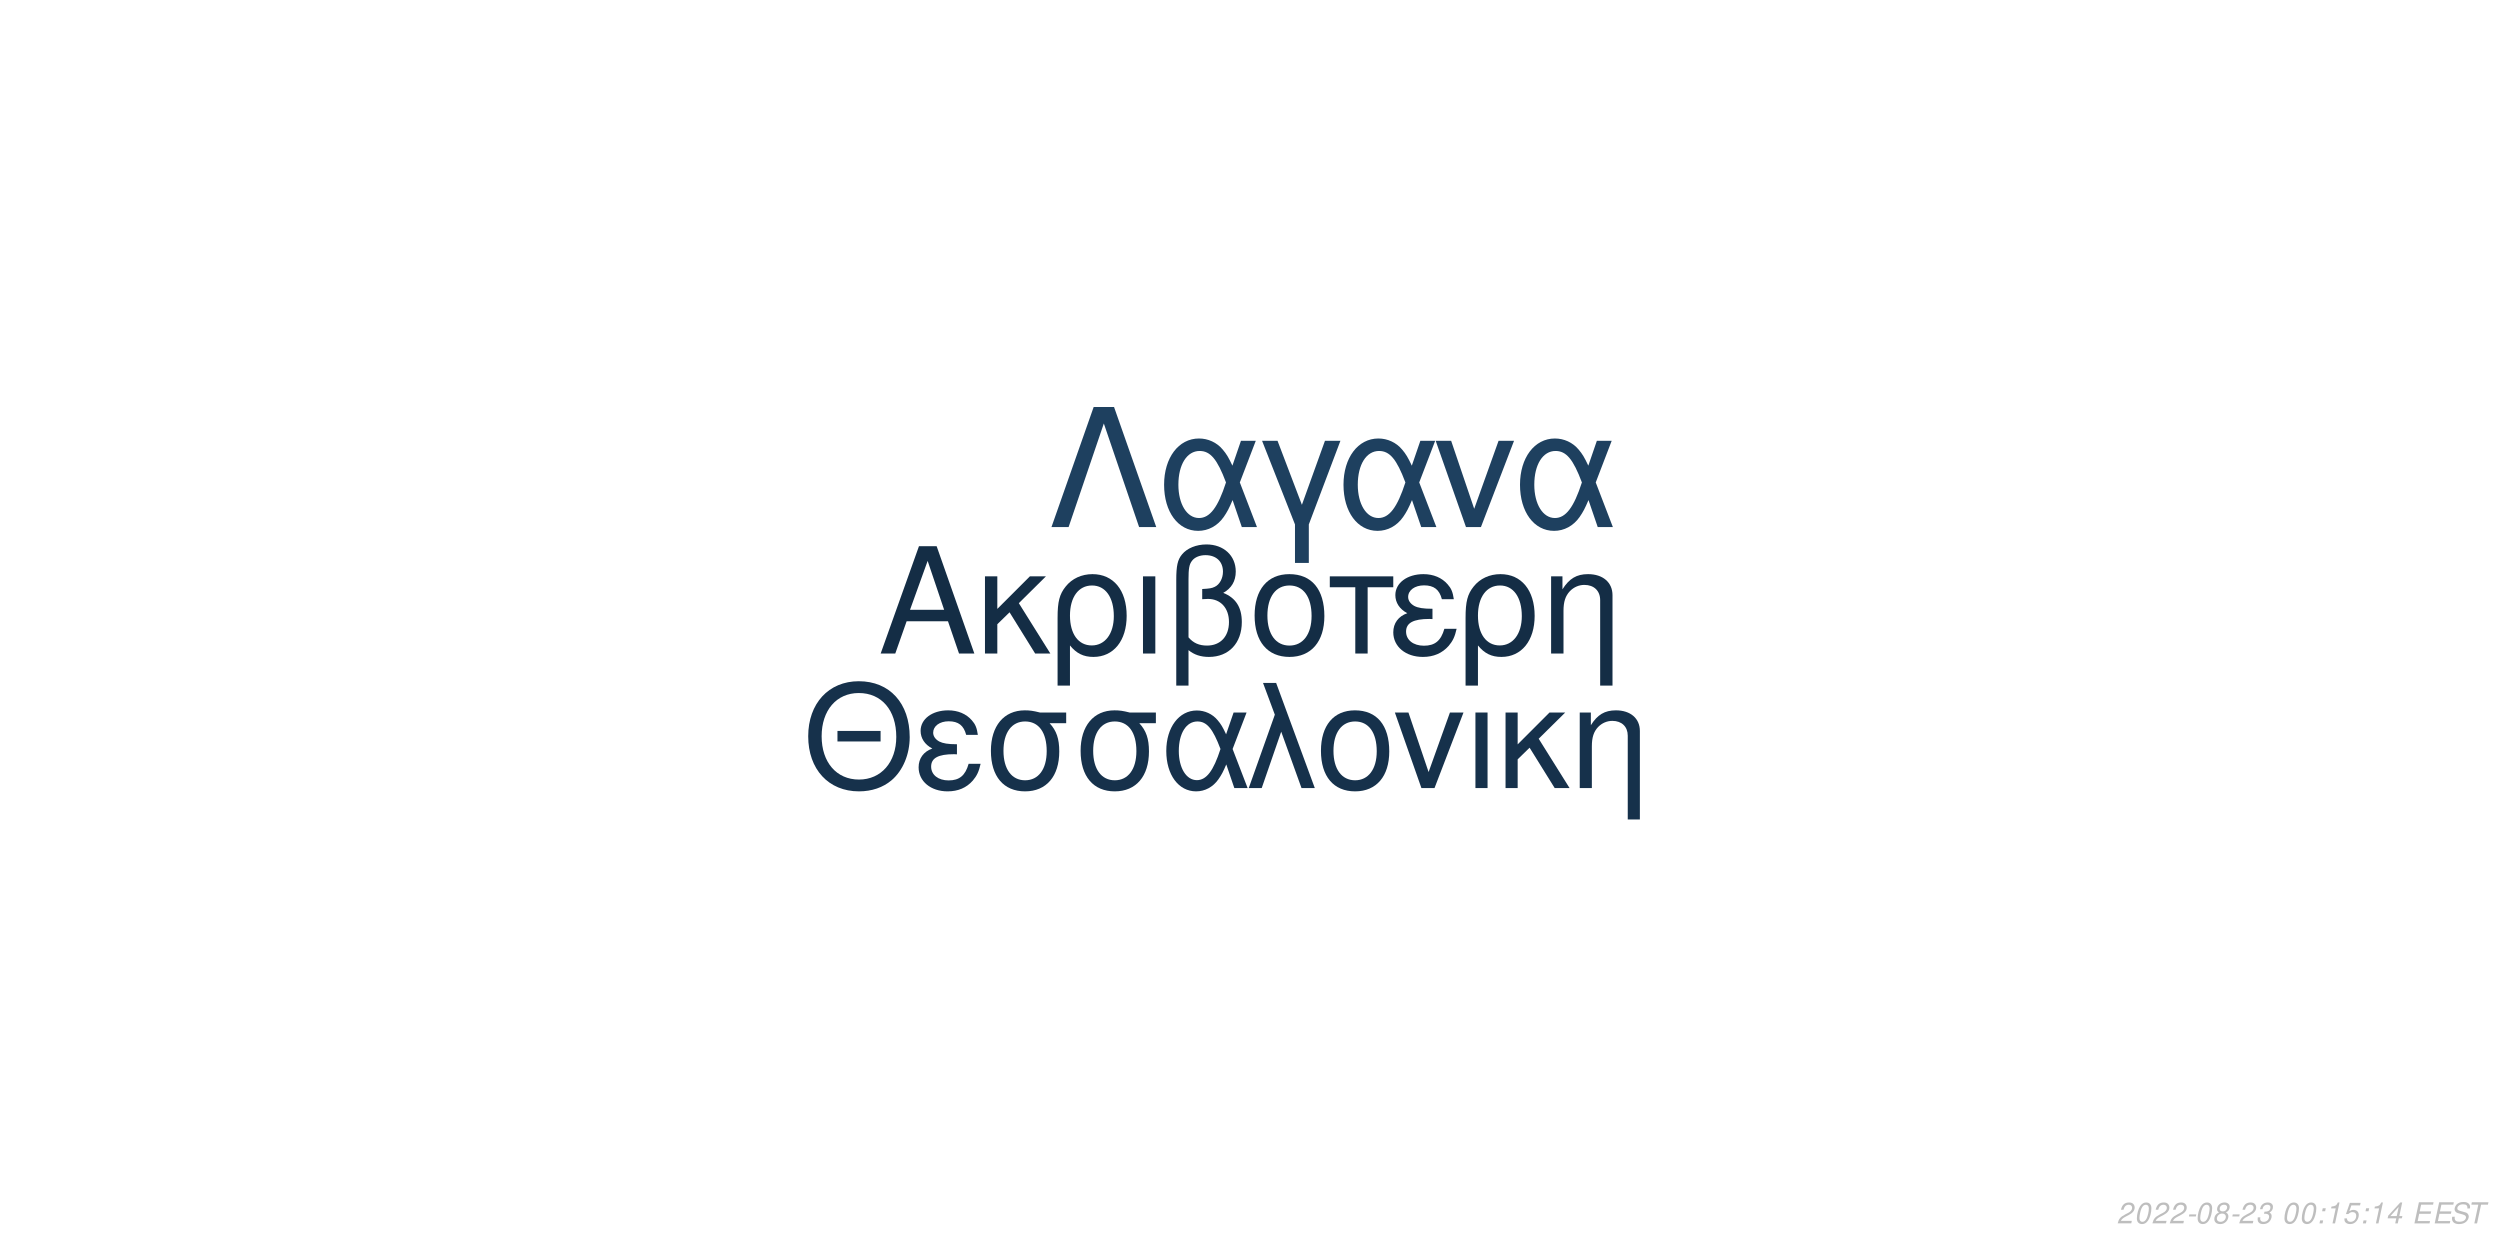
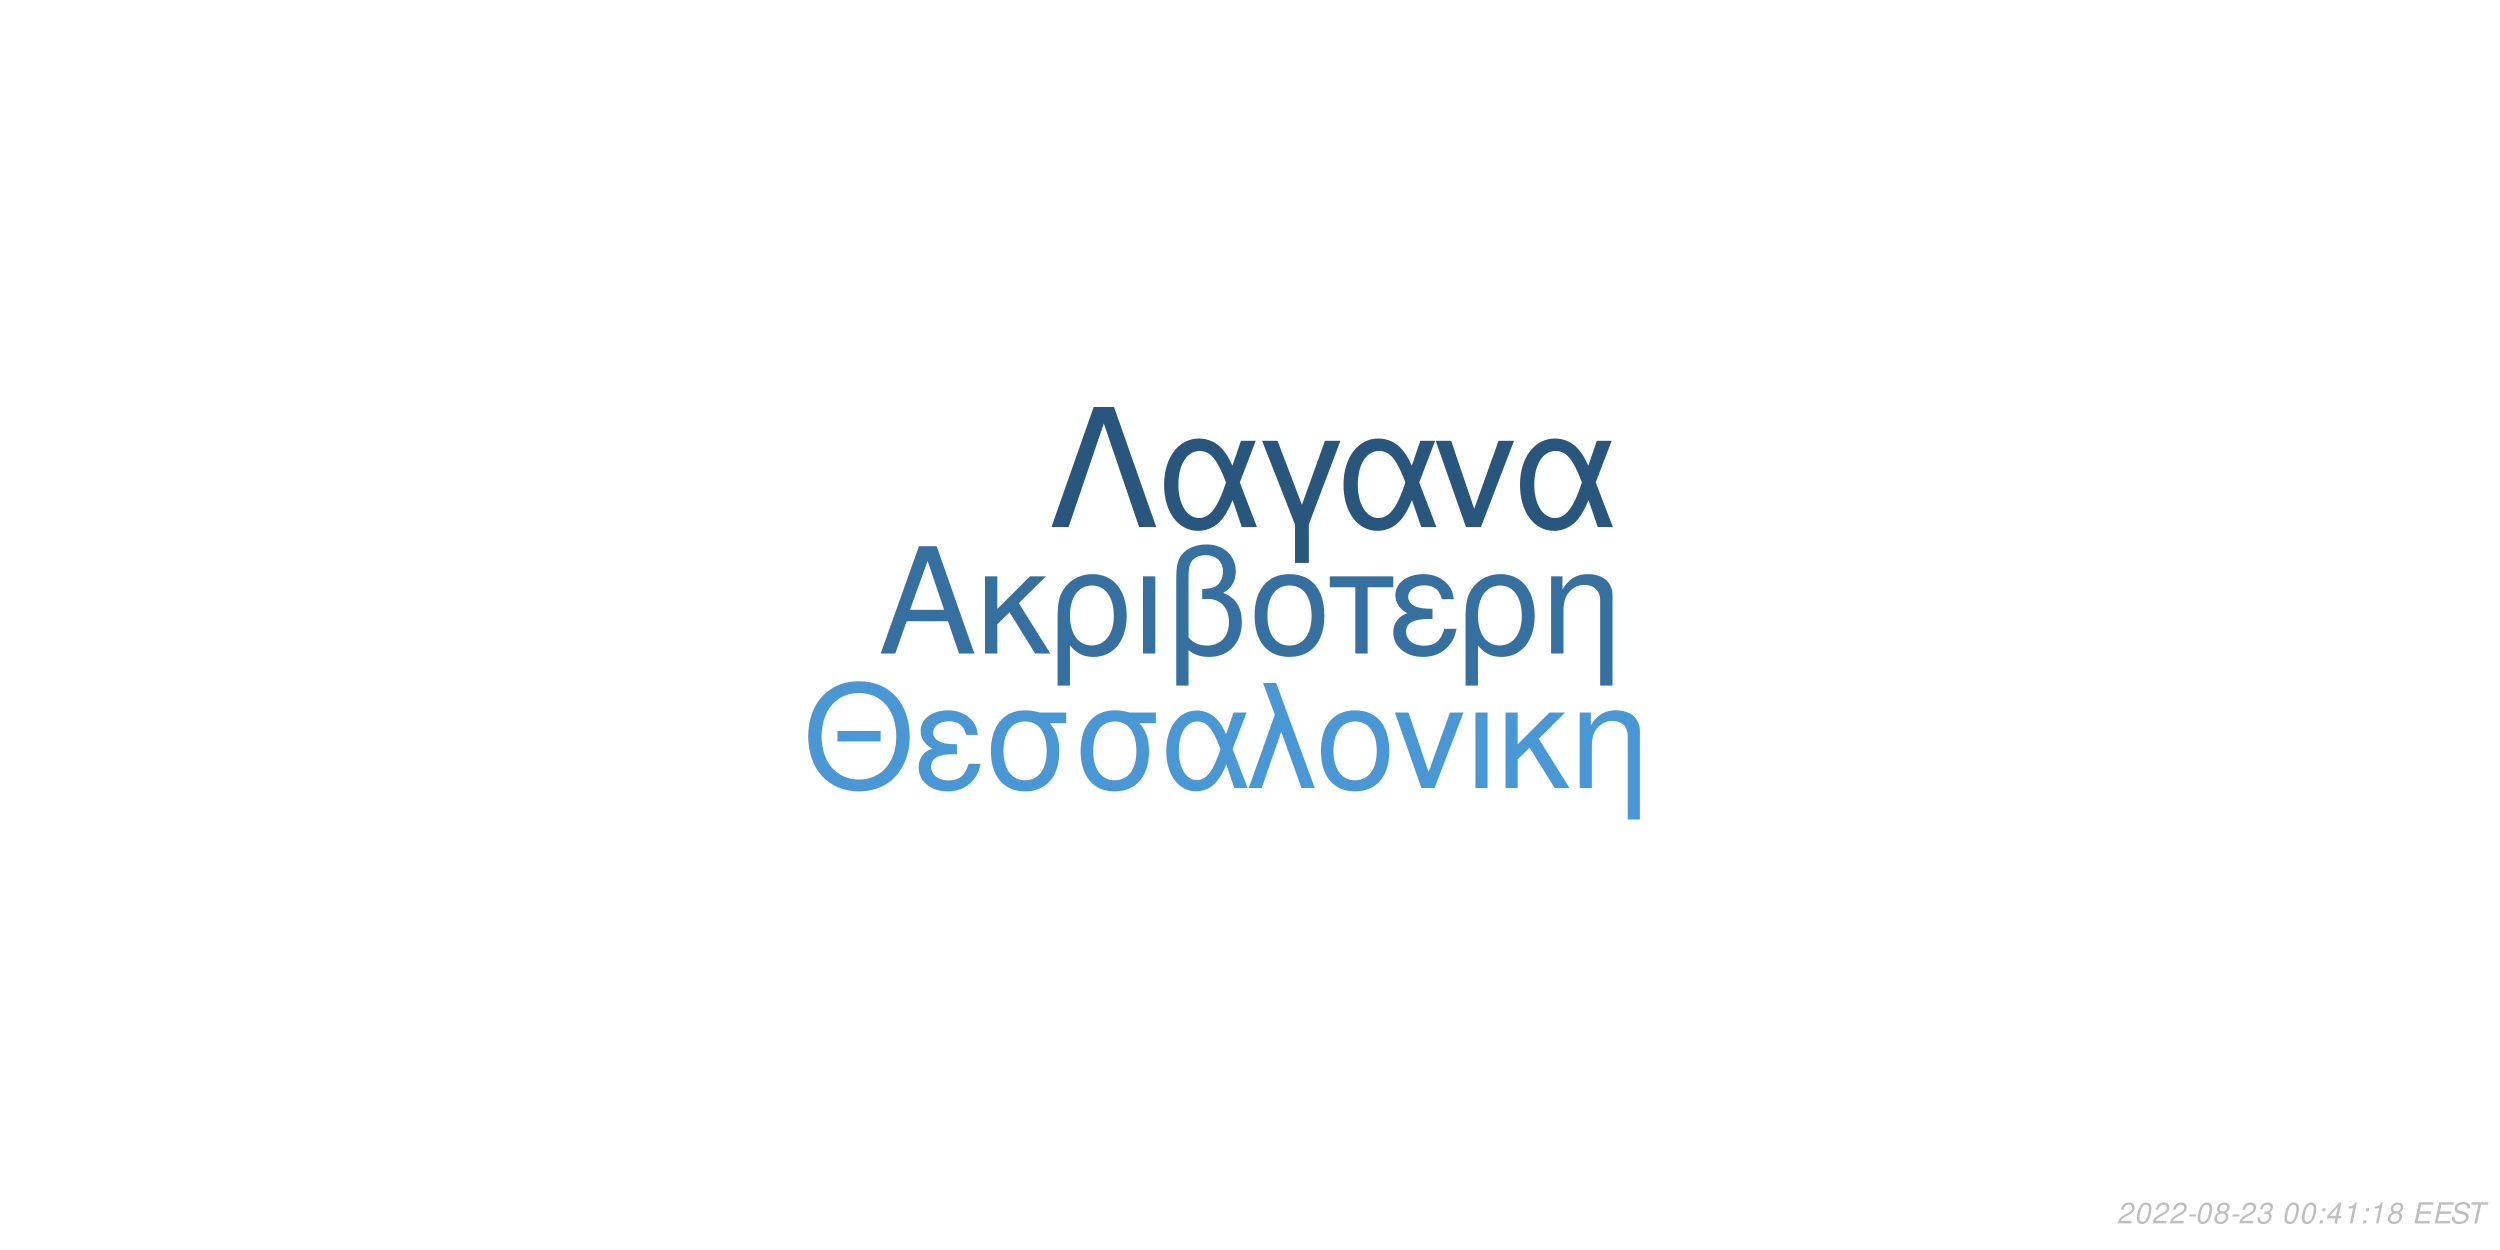
<svg xmlns="http://www.w3.org/2000/svg" xmlns:xlink="http://www.w3.org/1999/xlink" width="864pt" height="432pt" viewBox="0 0 864 432" version="1.1">
  <defs>
    <g>
      <symbol overflow="visible" id="glyph0-0">
        <path style="stroke:none;" d="" />
      </symbol>
      <symbol overflow="visible" id="glyph0-1">
        <path style="stroke:none;" d="M 24.125 -11.141 L 27.938 0 L 33.234 0 L 20.203 -37.094 L 14.094 -37.094 L 0.859 0 L 5.906 0 L 9.828 -11.141 Z M 22.797 -15.109 L 11 -15.109 L 17.094 -32.016 Z M 22.797 -15.109 " />
      </symbol>
      <symbol overflow="visible" id="glyph0-2">
        <path style="stroke:none;" d="M 7.172 -15.422 L 7.172 -26.672 L 2.906 -26.672 L 2.906 0 L 7.172 0 L 7.172 -10.125 L 11.406 -14.25 L 20.25 0 L 25.5 0 L 14.609 -17.406 L 23.969 -26.672 L 18.422 -26.672 Z M 7.172 -15.422 " />
      </symbol>
      <symbol overflow="visible" id="glyph0-3">
        <path style="stroke:none;" d="M 3 11.094 L 7.281 11.094 L 7.281 -2.797 C 9.516 -0.047 11.953 1.172 15.375 1.172 C 22.344 1.172 26.875 -4.422 26.875 -13.031 C 26.875 -21.891 22.297 -27.438 15.062 -27.438 C 11.297 -27.438 7.984 -25.906 5.797 -23.156 C 3.672 -20.516 3 -17.969 3 -12.359 Z M 14.906 -23.516 C 19.547 -23.516 22.438 -19.438 22.438 -12.922 C 22.438 -6.812 19.391 -2.797 14.812 -2.797 C 10.172 -2.797 7.281 -6.766 7.281 -13.125 C 7.281 -19.484 10.234 -23.516 14.906 -23.516 Z M 14.906 -23.516 " />
      </symbol>
      <symbol overflow="visible" id="glyph0-4">
        <path style="stroke:none;" d="M 3.516 0 L 7.781 0 L 7.781 -26.672 L 3.516 -26.672 Z M 3.516 0 " />
      </symbol>
      <symbol overflow="visible" id="glyph0-5">
        <path style="stroke:none;" d="M 4.016 11.094 L 8.25 11.094 L 8.25 -1.172 C 10.172 0.406 12.422 1.172 15.312 1.172 C 22.188 1.172 26.672 -3.609 26.672 -10.891 C 26.672 -15.984 24.578 -19.234 20.25 -20.969 C 23.109 -22.547 24.578 -25.031 24.578 -28.344 C 24.578 -33.844 20.406 -37.703 14.453 -37.703 C 10.938 -37.703 7.734 -36.391 6 -34.25 C 4.484 -32.422 4.016 -30.328 4.016 -25.391 Z M 8.25 -25.656 C 8.25 -29.359 8.5 -30.844 9.469 -32.062 C 10.375 -33.281 12.156 -34 14.094 -34 C 17.812 -34 20.156 -31.812 20.156 -28.297 C 20.156 -25.953 18.984 -23.812 17.297 -23.047 C 16.281 -22.547 15.469 -22.438 12.984 -22.297 L 12.984 -18.781 C 13.734 -18.828 14.344 -18.875 14.969 -18.875 C 19.344 -18.875 22.234 -15.719 22.234 -10.891 C 22.234 -5.906 19.281 -2.75 14.656 -2.75 C 11.953 -2.75 9.922 -3.609 8.25 -5.594 Z M 8.25 -25.656 " />
      </symbol>
      <symbol overflow="visible" id="glyph0-6">
        <path style="stroke:none;" d="M 14.094 -27.438 C 6.562 -27.438 2.094 -22.094 2.094 -13.125 C 2.094 -4.125 6.562 1.172 14.141 1.172 C 21.672 1.172 26.203 -4.172 26.203 -12.922 C 26.203 -22.188 21.828 -27.438 14.094 -27.438 Z M 14.141 -23.516 C 18.938 -23.516 21.781 -19.594 21.781 -12.984 C 21.781 -6.672 18.828 -2.75 14.141 -2.75 C 9.422 -2.75 6.516 -6.672 6.516 -13.125 C 6.516 -19.594 9.422 -23.516 14.141 -23.516 Z M 14.141 -23.516 " />
      </symbol>
      <symbol overflow="visible" id="glyph0-7">
        <path style="stroke:none;" d="M 7.891 0 L 12.156 0 L 12.156 -22.906 L 21.016 -22.906 L 21.016 -26.672 L -0.922 -26.672 L -0.922 -22.906 L 7.891 -22.906 Z M 7.891 0 " />
      </symbol>
      <symbol overflow="visible" id="glyph0-8">
        <path style="stroke:none;" d="M 14.562 -15.469 C 11.344 -15.469 9.562 -15.781 8.297 -16.438 C 6.922 -17.203 6.156 -18.328 6.156 -19.547 C 6.156 -21.891 8.453 -23.562 11.656 -23.562 C 15.062 -23.562 16.953 -22.094 17.812 -18.781 L 21.938 -18.781 C 21.578 -21.266 21.062 -22.5 19.797 -23.922 C 17.812 -26.203 14.906 -27.438 11.453 -27.438 C 5.797 -27.438 1.734 -24.375 1.734 -20.203 C 1.734 -17.609 3.156 -15.375 5.859 -13.938 C 2.797 -12.875 1.016 -10.484 1.016 -7.328 C 1.016 -2.391 5.297 1.172 11.25 1.172 C 14.969 1.172 17.906 -0.109 20.156 -2.641 C 21.578 -4.328 22.297 -5.797 22.906 -8.547 L 18.672 -8.547 C 17.5 -4.422 15.422 -2.703 11.609 -2.703 C 7.938 -2.703 5.438 -4.688 5.438 -7.578 C 5.438 -10.578 7.938 -11.953 13.484 -11.953 C 13.641 -11.953 14.094 -11.953 14.562 -11.906 Z M 14.562 -15.469 " />
      </symbol>
      <symbol overflow="visible" id="glyph0-9">
        <path style="stroke:none;" d="M 3.562 -26.672 L 3.562 0 L 7.844 0 L 7.844 -14.703 C 7.844 -17.906 8.5 -19.891 10.031 -21.531 C 11.406 -22.953 13.188 -23.719 15.062 -23.719 C 18.375 -23.719 20.516 -21.672 20.516 -18.469 L 20.516 11.094 L 24.781 11.094 L 24.781 -20.156 C 24.781 -24.578 21.469 -27.438 16.328 -27.438 C 12.359 -27.438 9.828 -25.906 7.484 -22.188 L 7.484 -26.672 Z M 3.562 -26.672 " />
      </symbol>
      <symbol overflow="visible" id="glyph1-0">
        <path style="stroke:none;" d="" />
      </symbol>
      <symbol overflow="visible" id="glyph1-1">
        <path style="stroke:none;" d="M 26.859 -19.734 L 11.953 -19.734 L 11.953 -16.094 L 26.859 -16.094 Z M 19.328 -36.922 C 8.922 -36.922 1.844 -29.25 1.844 -17.891 C 1.844 -6.484 8.875 1.141 19.391 1.141 C 23.812 1.141 27.703 -0.203 30.641 -2.688 C 34.578 -6.031 36.922 -11.656 36.922 -17.594 C 36.922 -29.297 30 -36.922 19.328 -36.922 Z M 19.328 -32.844 C 27.203 -32.844 32.281 -26.906 32.281 -17.688 C 32.281 -8.922 27.062 -2.938 19.391 -2.938 C 11.609 -2.938 6.484 -8.922 6.484 -17.891 C 6.484 -26.859 11.609 -32.844 19.328 -32.844 Z M 19.328 -32.844 " />
      </symbol>
      <symbol overflow="visible" id="glyph1-2">
        <path style="stroke:none;" d="M 14.25 -15.141 C 11.109 -15.141 9.375 -15.453 8.125 -16.094 C 6.781 -16.844 6.031 -17.938 6.031 -19.141 C 6.031 -21.422 8.266 -23.078 11.406 -23.078 C 14.75 -23.078 16.594 -21.625 17.438 -18.391 L 21.469 -18.391 C 21.125 -20.828 20.625 -22.031 19.391 -23.422 C 17.438 -25.656 14.594 -26.859 11.219 -26.859 C 5.688 -26.859 1.688 -23.875 1.688 -19.781 C 1.688 -17.234 3.094 -15.047 5.734 -13.656 C 2.734 -12.609 1 -10.266 1 -7.172 C 1 -2.344 5.188 1.141 11.016 1.141 C 14.656 1.141 17.547 -0.094 19.734 -2.594 C 21.125 -4.234 21.828 -5.688 22.422 -8.375 L 18.281 -8.375 C 17.141 -4.328 15.094 -2.641 11.359 -2.641 C 7.766 -2.641 5.328 -4.578 5.328 -7.422 C 5.328 -10.359 7.766 -11.703 13.203 -11.703 C 13.359 -11.703 13.797 -11.703 14.25 -11.656 Z M 14.25 -15.141 " />
      </symbol>
      <symbol overflow="visible" id="glyph1-3">
        <path style="stroke:none;" d="M 29 -26.109 L 19.938 -26.109 C 17.594 -26.703 16.438 -26.859 14.703 -26.859 C 7.469 -26.859 2.984 -21.469 2.984 -12.859 C 2.984 -4.031 7.375 1.141 14.797 1.141 C 22.172 1.141 26.609 -4.078 26.609 -12.656 C 26.609 -17.047 25.656 -19.828 23.266 -22.422 L 29 -22.422 Z M 14.797 -23.016 C 19.531 -23.016 22.266 -19.234 22.266 -12.75 C 22.266 -6.531 19.438 -2.688 14.797 -2.688 C 10.172 -2.688 7.328 -6.531 7.328 -12.859 C 7.328 -19.188 10.172 -23.016 14.797 -23.016 Z M 14.797 -23.016 " />
      </symbol>
      <symbol overflow="visible" id="glyph1-4">
        <path style="stroke:none;" d="M 29.344 -26.109 L 24.859 -26.109 L 22.266 -18.578 C 21.125 -21.031 20.484 -22.125 19.328 -23.469 C 17.547 -25.609 14.906 -26.812 12.156 -26.812 C 5.984 -26.812 1.594 -20.984 1.594 -12.812 C 1.594 -4.578 5.828 1.141 11.906 1.141 C 14.953 1.141 17.734 -0.344 19.625 -3.047 C 20.672 -4.531 21.281 -5.688 22.328 -8.172 L 25.109 0 L 29.703 0 L 24.516 -13.5 Z M 20.328 -13.5 C 17.891 -5.922 15.453 -2.734 12.156 -2.734 C 8.516 -2.734 5.922 -6.922 5.922 -12.812 C 5.922 -18.938 8.516 -23.016 12.359 -23.016 C 15.594 -23.016 17.688 -20.531 20.328 -13.5 Z M 20.328 -13.5 " />
      </symbol>
      <symbol overflow="visible" id="glyph1-5">
        <path style="stroke:none;" d="M 1.094 0 L 5.578 0 L 12.312 -19.484 L 19.328 0 L 23.922 0 L 10.562 -36.328 L 6.031 -36.328 L 10.109 -25.359 Z M 1.094 0 " />
      </symbol>
      <symbol overflow="visible" id="glyph1-6">
        <path style="stroke:none;" d="M 13.797 -26.859 C 6.422 -26.859 2.047 -21.625 2.047 -12.859 C 2.047 -4.031 6.422 1.141 13.859 1.141 C 21.234 1.141 25.656 -4.078 25.656 -12.656 C 25.656 -21.719 21.375 -26.859 13.797 -26.859 Z M 13.859 -23.016 C 18.531 -23.016 21.328 -19.188 21.328 -12.703 C 21.328 -6.531 18.438 -2.688 13.859 -2.688 C 9.219 -2.688 6.375 -6.531 6.375 -12.859 C 6.375 -19.188 9.219 -23.016 13.859 -23.016 Z M 13.859 -23.016 " />
      </symbol>
      <symbol overflow="visible" id="glyph1-7">
        <path style="stroke:none;" d="M 14.297 0 L 24.312 -26.109 L 19.625 -26.109 L 12.25 -5.531 L 5.281 -26.109 L 0.594 -26.109 L 9.766 0 Z M 14.297 0 " />
      </symbol>
      <symbol overflow="visible" id="glyph1-8">
        <path style="stroke:none;" d="M 3.438 0 L 7.625 0 L 7.625 -26.109 L 3.438 -26.109 Z M 3.438 0 " />
      </symbol>
      <symbol overflow="visible" id="glyph1-9">
        <path style="stroke:none;" d="M 7.031 -15.094 L 7.031 -26.109 L 2.844 -26.109 L 2.844 0 L 7.031 0 L 7.031 -9.922 L 11.156 -13.953 L 19.828 0 L 24.969 0 L 14.297 -17.047 L 23.469 -26.109 L 18.031 -26.109 Z M 7.031 -15.094 " />
      </symbol>
      <symbol overflow="visible" id="glyph1-10">
        <path style="stroke:none;" d="M 3.484 -26.109 L 3.484 0 L 7.672 0 L 7.672 -14.406 C 7.672 -17.547 8.328 -19.484 9.812 -21.078 C 11.156 -22.469 12.906 -23.219 14.75 -23.219 C 17.984 -23.219 20.078 -21.234 20.078 -18.094 L 20.078 10.859 L 24.266 10.859 L 24.266 -19.734 C 24.266 -24.062 21.031 -26.859 16 -26.859 C 12.109 -26.859 9.609 -25.359 7.328 -21.719 L 7.328 -26.109 Z M 3.484 -26.109 " />
      </symbol>
      <symbol overflow="visible" id="glyph2-0">
        <path style="stroke:none;" d="" />
      </symbol>
      <symbol overflow="visible" id="glyph2-1">
        <path style="stroke:none;" d="M 22.531 -41.484 L 15.484 -41.484 L 0.906 0 L 6.828 0 L 19 -35.797 L 31.188 0 L 37.109 0 Z M 22.531 -41.484 " />
      </symbol>
      <symbol overflow="visible" id="glyph2-2">
        <path style="stroke:none;" d="M 33.516 -29.812 L 28.391 -29.812 L 25.438 -21.219 C 24.125 -24.016 23.391 -25.266 22.078 -26.797 C 20.031 -29.25 17.016 -30.609 13.891 -30.609 C 6.828 -30.609 1.828 -23.953 1.828 -14.625 C 1.828 -5.234 6.656 1.312 13.594 1.312 C 17.078 1.312 20.266 -0.391 22.422 -3.469 C 23.609 -5.172 24.297 -6.484 25.5 -9.328 L 28.688 0 L 33.922 0 L 28 -15.422 Z M 23.219 -15.422 C 20.422 -6.766 17.641 -3.125 13.891 -3.125 C 9.734 -3.125 6.766 -7.906 6.766 -14.625 C 6.766 -21.625 9.734 -26.297 14.109 -26.297 C 17.812 -26.297 20.203 -23.453 23.219 -15.422 Z M 23.219 -15.422 " />
      </symbol>
      <symbol overflow="visible" id="glyph2-3">
        <path style="stroke:none;" d="M 12.062 12.406 L 16.844 12.406 L 16.844 -0.906 L 27.766 -29.812 L 22.422 -29.812 L 14.453 -7.688 L 6.031 -29.812 L 0.688 -29.812 L 12.062 -0.906 Z M 12.062 12.406 " />
      </symbol>
      <symbol overflow="visible" id="glyph2-4">
        <path style="stroke:none;" d="M 16.328 0 L 27.766 -29.812 L 22.422 -29.812 L 14 -6.312 L 6.031 -29.812 L 0.688 -29.812 L 11.156 0 Z M 16.328 0 " />
      </symbol>
      <symbol overflow="visible" id="glyph3-0">
        <path style="stroke:none;" d="" />
      </symbol>
      <symbol overflow="visible" id="glyph3-1">
        <path style="stroke:none;" d="M 5.234 -0.875 L 1.469 -0.875 C 1.641 -1.375 2.203 -1.891 3.109 -2.344 L 4.234 -2.938 C 5.562 -3.625 6.219 -4.469 6.219 -5.484 C 6.219 -5.938 6.062 -6.359 5.797 -6.656 C 5.469 -7.047 4.984 -7.234 4.312 -7.234 C 2.766 -7.234 1.891 -6.453 1.484 -4.734 L 2.375 -4.734 C 2.484 -5.188 2.609 -5.484 2.797 -5.75 C 3.094 -6.203 3.609 -6.453 4.188 -6.453 C 4.891 -6.453 5.344 -6.031 5.344 -5.375 C 5.344 -4.703 4.859 -4.094 4.016 -3.656 L 2.984 -3.125 C 1.234 -2.188 0.797 -1.656 0.344 -0.016 L 5.047 -0.016 Z M 5.234 -0.875 " />
      </symbol>
      <symbol overflow="visible" id="glyph3-2">
        <path style="stroke:none;" d="M 4.203 -7.234 C 3.375 -7.234 2.688 -6.812 2.125 -5.984 C 1.484 -5.047 0.984 -3.188 0.984 -1.734 C 0.984 -1.109 1.172 -0.562 1.484 -0.266 C 1.797 0.047 2.281 0.234 2.766 0.234 C 3.625 0.234 4.281 -0.156 4.859 -1.016 C 5.516 -1.953 6 -3.797 6 -5.266 C 6 -6.5 5.328 -7.234 4.203 -7.234 Z M 4.094 -6.453 C 4.734 -6.453 5.125 -5.984 5.125 -5.156 C 5.125 -4.203 4.781 -2.625 4.406 -1.812 C 3.984 -0.938 3.516 -0.547 2.875 -0.547 C 2.25 -0.547 1.875 -1.031 1.875 -1.828 C 1.875 -2.797 2.203 -4.344 2.594 -5.203 C 2.984 -6.047 3.453 -6.453 4.094 -6.453 Z M 4.094 -6.453 " />
      </symbol>
      <symbol overflow="visible" id="glyph3-3">
        <path style="stroke:none;" d="M 3.516 -3.125 L 1.125 -3.125 L 0.969 -2.406 L 3.359 -2.406 Z M 3.516 -3.125 " />
      </symbol>
      <symbol overflow="visible" id="glyph3-4">
        <path style="stroke:none;" d="M 4.766 -3.797 C 5.078 -3.969 5.234 -4.078 5.438 -4.234 C 5.812 -4.594 6.062 -5.172 6.062 -5.734 C 6.062 -6.625 5.344 -7.234 4.266 -7.234 C 2.812 -7.234 1.703 -6.219 1.703 -4.875 C 1.703 -4.406 1.875 -4.125 2.359 -3.812 C 1.297 -3.312 0.75 -2.516 0.75 -1.469 C 0.75 -0.438 1.547 0.234 2.812 0.234 C 3.656 0.234 4.359 -0.094 4.938 -0.734 C 5.359 -1.234 5.609 -1.859 5.609 -2.438 C 5.609 -3.047 5.312 -3.516 4.766 -3.797 Z M 4.109 -6.453 C 4.797 -6.453 5.188 -6.125 5.188 -5.578 C 5.188 -5.266 5.062 -4.922 4.859 -4.672 C 4.562 -4.312 4.188 -4.156 3.656 -4.156 C 2.984 -4.156 2.594 -4.453 2.594 -4.984 C 2.594 -5.859 3.203 -6.453 4.109 -6.453 Z M 3.453 -3.406 C 4.234 -3.406 4.734 -2.984 4.734 -2.312 C 4.734 -1.312 3.922 -0.547 2.875 -0.547 C 2.125 -0.547 1.625 -0.969 1.625 -1.625 C 1.625 -2.609 2.438 -3.406 3.453 -3.406 Z M 3.453 -3.406 " />
      </symbol>
      <symbol overflow="visible" id="glyph3-5">
        <path style="stroke:none;" d="M 2.922 -3.312 C 3.125 -3.344 3.234 -3.344 3.375 -3.344 C 4.203 -3.344 4.688 -3 4.688 -2.406 C 4.688 -1.312 3.906 -0.547 2.781 -0.547 C 2.047 -0.547 1.594 -0.938 1.594 -1.562 C 1.594 -1.719 1.609 -1.844 1.656 -2.094 L 0.766 -2.094 C 0.734 -1.797 0.719 -1.641 0.719 -1.469 C 0.719 -0.375 1.406 0.234 2.641 0.234 C 3.547 0.234 4.297 -0.078 4.812 -0.656 C 5.266 -1.156 5.562 -1.875 5.562 -2.547 C 5.562 -3.125 5.344 -3.453 4.797 -3.734 C 5.641 -4.234 6.016 -4.844 6.016 -5.734 C 6.016 -6.656 5.312 -7.234 4.203 -7.234 C 3.375 -7.234 2.672 -6.938 2.188 -6.375 C 1.891 -6.031 1.703 -5.641 1.516 -4.906 L 2.391 -4.906 C 2.5 -5.359 2.594 -5.594 2.734 -5.812 C 3.047 -6.234 3.516 -6.453 4.078 -6.453 C 4.734 -6.453 5.141 -6.125 5.141 -5.578 C 5.141 -5.188 5.016 -4.797 4.797 -4.547 C 4.516 -4.234 4 -4.062 3.266 -4.062 L 3.078 -4.062 Z M 2.922 -3.312 " />
      </symbol>
      <symbol overflow="visible" id="glyph3-6">
        <path style="stroke:none;" d="" />
      </symbol>
      <symbol overflow="visible" id="glyph3-7">
        <path style="stroke:none;" d="M 2.359 -1.031 L 1.312 -1.031 L 1.094 0 L 2.141 0 Z M 3.266 -5.234 L 2.219 -5.234 L 2 -4.203 L 3.047 -4.203 Z M 3.266 -5.234 " />
      </symbol>
      <symbol overflow="visible" id="glyph3-8">
+         <path style="stroke:none;" d="M 3.625 -1.75 L 3.266 0 L 4.141 0 L 4.516 -1.75 L 5.562 -1.75 L 5.734 -2.531 L 4.688 -2.531 L 5.688 -7.234 L 5.016 -7.234 L 0.844 -2.672 L 0.641 -1.75 Z M 3.797 -2.531 L 1.594 -2.531 L 4.469 -5.703 Z M 3.797 -2.531 " />
+       </symbol>
+       <symbol overflow="visible" id="glyph3-9">
        <path style="stroke:none;" d="M 3.703 -5.188 L 2.594 0 L 3.469 0 L 5.016 -7.234 L 4.438 -7.234 C 3.906 -6.156 3.688 -6.016 2.234 -5.812 L 2.109 -5.188 Z M 3.703 -5.188 " />
      </symbol>
-       <symbol overflow="visible" id="glyph3-9">
-         <path style="stroke:none;" d="M 6.297 -7.094 L 2.594 -7.094 L 1.234 -3.234 L 2.047 -3.234 C 2.656 -3.766 2.938 -3.906 3.531 -3.906 C 4.328 -3.906 4.797 -3.453 4.797 -2.688 C 4.797 -1.438 3.969 -0.547 2.828 -0.547 C 2.031 -0.547 1.609 -0.938 1.578 -1.734 L 0.703 -1.734 L 0.703 -1.516 C 0.703 -0.938 0.844 -0.547 1.188 -0.266 C 1.562 0.062 2.078 0.234 2.703 0.234 C 3.656 0.234 4.391 -0.156 4.984 -0.922 C 5.422 -1.5 5.672 -2.234 5.672 -2.953 C 5.672 -4 4.938 -4.672 3.812 -4.672 C 3.328 -4.672 2.906 -4.547 2.406 -4.234 L 3.109 -6.219 L 6.109 -6.219 Z M 6.297 -7.094 " />
-       </symbol>
      <symbol overflow="visible" id="glyph3-10">
-         <path style="stroke:none;" d="M 3.625 -1.75 L 3.266 0 L 4.141 0 L 4.516 -1.75 L 5.562 -1.75 L 5.734 -2.531 L 4.688 -2.531 L 5.688 -7.234 L 5.016 -7.234 L 0.844 -2.672 L 0.641 -1.75 Z M 3.797 -2.531 L 1.594 -2.531 L 4.469 -5.703 Z M 3.797 -2.531 " />
+         <path style="stroke:none;" d="M 2.547 -3.312 L 6.5 -3.312 L 6.688 -4.141 L 2.719 -4.141 L 3.219 -6.469 L 7.344 -6.469 L 7.516 -7.297 L 2.453 -7.297 L 0.906 0 L 6.125 0 L 6.297 -0.812 L 2.016 -0.812 Z M 2.547 -3.312 " />
      </symbol>
      <symbol overflow="visible" id="glyph3-11">
-         <path style="stroke:none;" d="M 2.547 -3.312 L 6.5 -3.312 L 6.688 -4.141 L 2.719 -4.141 L 3.219 -6.469 L 7.344 -6.469 L 7.516 -7.297 L 2.453 -7.297 L 0.906 0 L 6.125 0 L 6.297 -0.812 L 2.016 -0.812 Z M 2.547 -3.312 " />
+         <path style="stroke:none;" d="M 7.062 -5.156 C 7.125 -5.438 7.141 -5.562 7.141 -5.703 C 7.141 -6.156 6.938 -6.594 6.594 -6.891 C 6.188 -7.25 5.656 -7.406 4.875 -7.406 C 3.844 -7.406 3.047 -7.125 2.5 -6.562 C 2.094 -6.141 1.781 -5.438 1.781 -4.922 C 1.781 -4.297 2.219 -3.766 2.891 -3.562 L 4.594 -3.094 C 5.406 -2.859 5.734 -2.578 5.734 -2.094 C 5.734 -1.781 5.547 -1.406 5.266 -1.141 C 4.844 -0.766 4.266 -0.578 3.453 -0.578 C 2.328 -0.578 1.812 -0.984 1.812 -1.906 C 1.812 -2.047 1.812 -2.125 1.844 -2.312 L 0.984 -2.312 C 0.906 -2.062 0.891 -1.906 0.891 -1.688 C 0.891 -0.484 1.797 0.234 3.297 0.234 C 4.359 0.234 5.234 -0.062 5.812 -0.609 C 6.344 -1.078 6.688 -1.797 6.688 -2.375 C 6.688 -2.641 6.609 -2.906 6.453 -3.156 C 6.234 -3.5 5.938 -3.703 5.469 -3.828 L 3.75 -4.312 C 2.984 -4.547 2.734 -4.734 2.734 -5.188 C 2.734 -5.547 2.875 -5.844 3.188 -6.109 C 3.547 -6.438 4.031 -6.594 4.703 -6.594 C 5.266 -6.594 5.688 -6.484 5.906 -6.297 C 6.094 -6.125 6.219 -5.797 6.219 -5.516 C 6.219 -5.422 6.203 -5.344 6.188 -5.156 Z M 7.062 -5.156 " />
      </symbol>
      <symbol overflow="visible" id="glyph3-12">
-         <path style="stroke:none;" d="M 7.062 -5.156 C 7.125 -5.438 7.141 -5.562 7.141 -5.703 C 7.141 -6.156 6.938 -6.594 6.594 -6.891 C 6.188 -7.25 5.656 -7.406 4.875 -7.406 C 3.844 -7.406 3.047 -7.125 2.5 -6.562 C 2.094 -6.141 1.781 -5.438 1.781 -4.922 C 1.781 -4.297 2.219 -3.766 2.891 -3.562 L 4.594 -3.094 C 5.406 -2.859 5.734 -2.578 5.734 -2.094 C 5.734 -1.781 5.547 -1.406 5.266 -1.141 C 4.844 -0.766 4.266 -0.578 3.453 -0.578 C 2.328 -0.578 1.812 -0.984 1.812 -1.906 C 1.812 -2.047 1.812 -2.125 1.844 -2.312 L 0.984 -2.312 C 0.906 -2.062 0.891 -1.906 0.891 -1.688 C 0.891 -0.484 1.797 0.234 3.297 0.234 C 4.359 0.234 5.234 -0.062 5.812 -0.609 C 6.344 -1.078 6.688 -1.797 6.688 -2.375 C 6.688 -2.641 6.609 -2.906 6.453 -3.156 C 6.234 -3.5 5.938 -3.703 5.469 -3.828 L 3.75 -4.312 C 2.984 -4.547 2.734 -4.734 2.734 -5.188 C 2.734 -5.547 2.875 -5.844 3.188 -6.109 C 3.547 -6.438 4.031 -6.594 4.703 -6.594 C 5.266 -6.594 5.688 -6.484 5.906 -6.297 C 6.094 -6.125 6.219 -5.797 6.219 -5.516 C 6.219 -5.422 6.203 -5.344 6.188 -5.156 Z M 7.062 -5.156 " />
-       </symbol>
-       <symbol overflow="visible" id="glyph3-13">
        <path style="stroke:none;" d="M 4.938 -6.469 L 7.312 -6.469 L 7.484 -7.297 L 1.75 -7.297 L 1.578 -6.469 L 3.984 -6.469 L 2.609 0 L 3.547 0 Z M 4.938 -6.469 " />
      </symbol>
    </g>
  </defs>
  <g id="surface1">
    <rect x="0" y="0" width="864" height="432" style="fill:rgb(100%,100%,100%);fill-opacity:1;stroke:none;" />
-     <g style="fill:rgb(7.843%,17.647%,27.059%);fill-opacity:1;">
+     <g style="fill:rgb(21.176%,43.922%,62.745%);fill-opacity:1;">
      <use xlink:href="#glyph0-1" x="303.5" y="225.861" />
      <use xlink:href="#glyph0-2" x="337.5" y="225.861" />
      <use xlink:href="#glyph0-3" x="362.5" y="225.861" />
      <use xlink:href="#glyph0-4" x="391.5" y="225.861" />
      <use xlink:href="#glyph0-5" x="402.5" y="225.861" />
      <use xlink:href="#glyph0-6" x="431.5" y="225.861" />
      <use xlink:href="#glyph0-7" x="460.5" y="225.861" />
      <use xlink:href="#glyph0-8" x="480.5" y="225.861" />
      <use xlink:href="#glyph0-3" x="503.5" y="225.861" />
      <use xlink:href="#glyph0-9" x="532.5" y="225.861" />
    </g>
-     <g style="fill:rgb(8.627%,19.216%,29.412%);fill-opacity:1;">
+     <g style="fill:rgb(28.627%,59.216%,83.137%);fill-opacity:1;">
      <use xlink:href="#glyph1-1" x="277.473" y="272.354" />
      <use xlink:href="#glyph1-2" x="316.473" y="272.354" />
      <use xlink:href="#glyph1-3" x="339.473" y="272.354" />
      <use xlink:href="#glyph1-3" x="370.473" y="272.354" />
      <use xlink:href="#glyph1-4" x="401.473" y="272.354" />
      <use xlink:href="#glyph1-5" x="430.473" y="272.354" />
      <use xlink:href="#glyph1-6" x="454.473" y="272.354" />
      <use xlink:href="#glyph1-7" x="481.473" y="272.354" />
      <use xlink:href="#glyph1-8" x="506.473" y="272.354" />
      <use xlink:href="#glyph1-9" x="517.473" y="272.354" />
      <use xlink:href="#glyph1-10" x="542.473" y="272.354" />
    </g>
-     <g style="fill:rgb(11.765%,25.098%,37.255%);fill-opacity:1;">
+     <g style="fill:rgb(16.078%,33.725%,49.02%);fill-opacity:1;">
      <use xlink:href="#glyph2-1" x="362.484" y="182.152" />
      <use xlink:href="#glyph2-2" x="400.484" y="182.152" />
      <use xlink:href="#glyph2-3" x="435.484" y="182.152" />
      <use xlink:href="#glyph2-2" x="462.484" y="182.152" />
      <use xlink:href="#glyph2-4" x="495.484" y="182.152" />
      <use xlink:href="#glyph2-2" x="523.484" y="182.152" />
    </g>
    <g style="fill:rgb(74.51%,74.51%,74.51%);fill-opacity:1;">
      <use xlink:href="#glyph3-1" x="731.52" y="422.81" />
      <use xlink:href="#glyph3-2" x="737.52" y="422.81" />
      <use xlink:href="#glyph3-1" x="743.52" y="422.81" />
      <use xlink:href="#glyph3-1" x="749.52" y="422.81" />
      <use xlink:href="#glyph3-3" x="755.52" y="422.81" />
      <use xlink:href="#glyph3-2" x="758.52" y="422.81" />
      <use xlink:href="#glyph3-4" x="764.52" y="422.81" />
      <use xlink:href="#glyph3-3" x="770.52" y="422.81" />
      <use xlink:href="#glyph3-1" x="773.52" y="422.81" />
      <use xlink:href="#glyph3-5" x="779.52" y="422.81" />
      <use xlink:href="#glyph3-6" x="785.52" y="422.81" />
      <use xlink:href="#glyph3-2" x="788.52" y="422.81" />
      <use xlink:href="#glyph3-2" x="794.52" y="422.81" />
      <use xlink:href="#glyph3-7" x="800.52" y="422.81" />
      <use xlink:href="#glyph3-8" x="803.52" y="422.81" />
      <use xlink:href="#glyph3-9" x="809.52" y="422.81" />
      <use xlink:href="#glyph3-7" x="815.52" y="422.81" />
-       <use xlink:href="#glyph3-8" x="818.52" y="422.81" />
-       <use xlink:href="#glyph3-10" x="824.52" y="422.81" />
+       <use xlink:href="#glyph3-9" x="818.52" y="422.81" />
+       <use xlink:href="#glyph3-4" x="824.52" y="422.81" />
      <use xlink:href="#glyph3-6" x="830.52" y="422.81" />
-       <use xlink:href="#glyph3-11" x="833.52" y="422.81" />
-       <use xlink:href="#glyph3-11" x="840.52" y="422.81" />
-       <use xlink:href="#glyph3-12" x="846.52" y="422.81" />
-       <use xlink:href="#glyph3-13" x="852.52" y="422.81" />
+       <use xlink:href="#glyph3-10" x="833.52" y="422.81" />
+       <use xlink:href="#glyph3-10" x="840.52" y="422.81" />
+       <use xlink:href="#glyph3-11" x="846.52" y="422.81" />
+       <use xlink:href="#glyph3-12" x="852.52" y="422.81" />
    </g>
  </g>
</svg>
